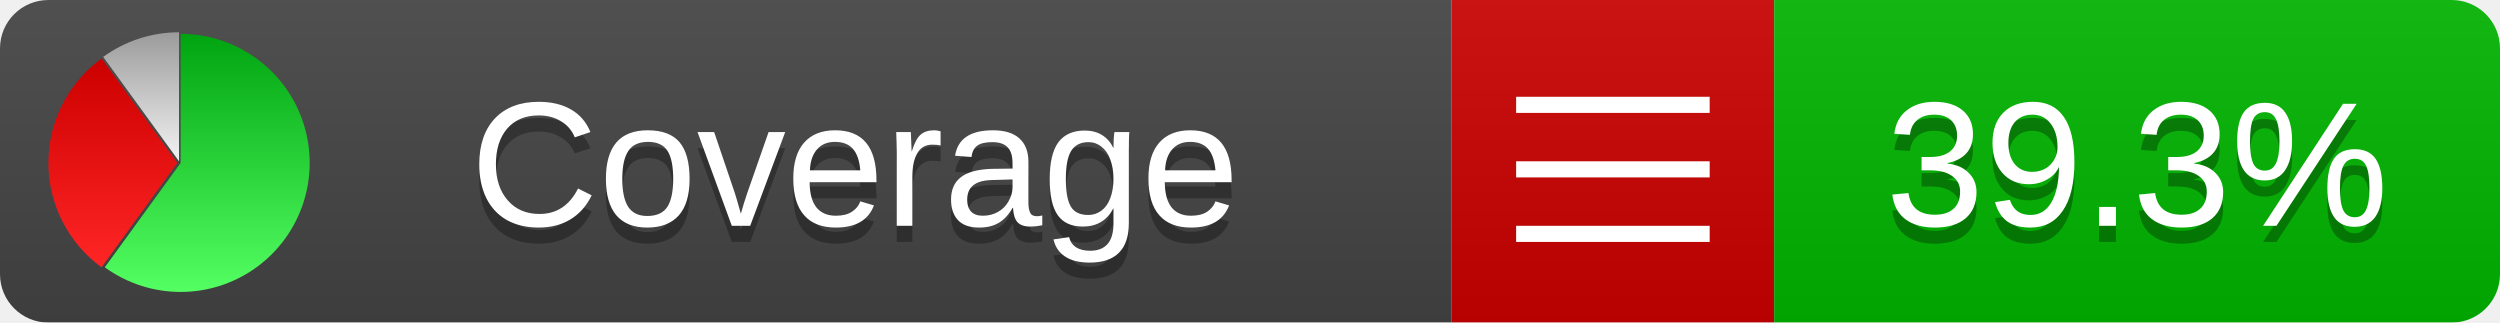
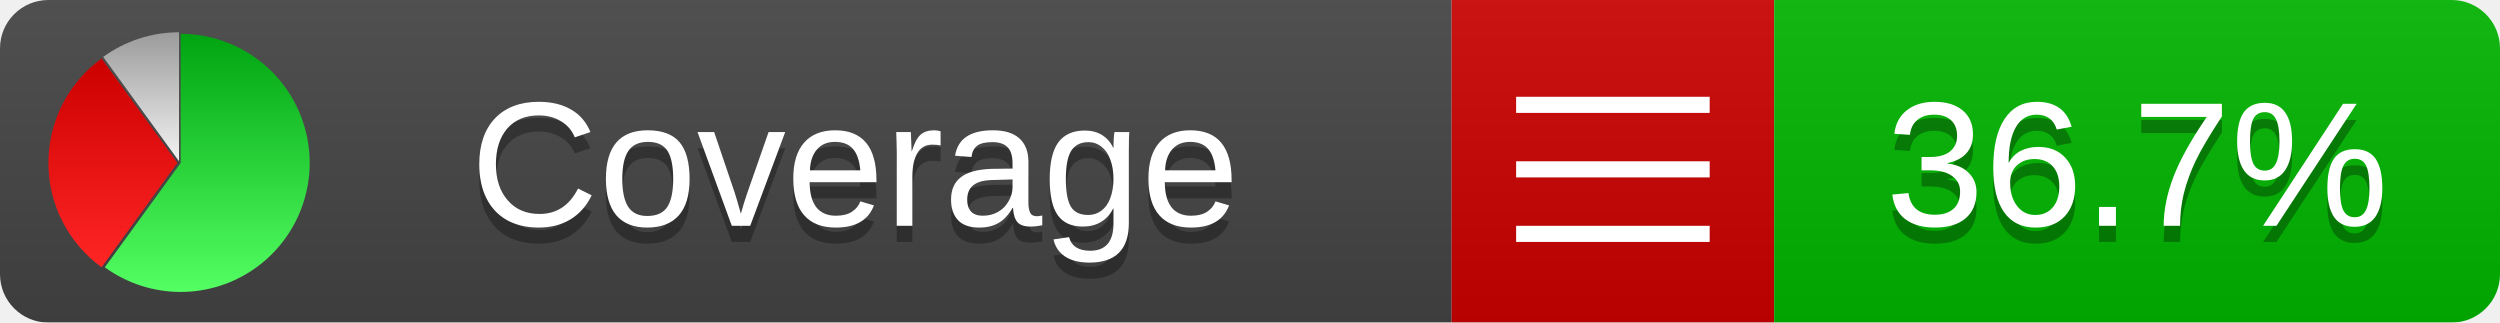
<svg xmlns="http://www.w3.org/2000/svg" xmlns:xlink="http://www.w3.org/1999/xlink" width="155" height="20">
  <style type="text/css">
          
            @keyframes fadeout {
              0 % { visibility: visible; opacity: 1; }
              40% { visibility: visible; opacity: 1; }
              50% { visibility: hidden; opacity: 0; }
              90% { visibility: hidden; opacity: 0; }
              100% { visibility: visible; opacity: 1; }
            }
            @keyframes fadein {
              0% { visibility: hidden; opacity: 0; }
              40% { visibility: hidden; opacity: 0; }
              50% { visibility: visible; opacity: 1; }
              90% { visibility: visible; opacity: 1; }
              100% { visibility: hidden; opacity: 0; }
            }
            .linecoverage {
                animation-duration: 10s;
                animation-name: fadeout;
                animation-iteration-count: infinite;
            }
            .branchcoverage {
                animation-duration: 10s;
                animation-name: fadein;
                animation-iteration-count: infinite;
            }
          
    </style>
  <defs>
    <linearGradient id="gradient" x2="0" y2="100%">
      <stop offset="0" stop-color="#bbb" stop-opacity=".1" />
      <stop offset="1" stop-opacity=".1" />
    </linearGradient>
    <linearGradient id="green" x2="0" y2="100%">
      <stop offset="0" stop-color="#00A410" />
      <stop offset="1" stop-color="#53FF63" />
    </linearGradient>
    <linearGradient id="red" x2="0" y2="100%">
      <stop offset="0" stop-color="#C00" />
      <stop offset="1" stop-color="#FF2525" />
    </linearGradient>
    <linearGradient id="gray" x2="0" y2="100%">
      <stop offset="0" stop-color="#9B9B9B" />
      <stop offset="1" stop-color="#F3F3F3" />
    </linearGradient>
    <mask id="mask">
      <rect width="155" height="20" rx="3" fill="#fff" />
    </mask>
    <g id="icon">
      <path style="fill:url(#green);" d="M205,202.5 l0,-200 a200,200 0 1,1 -117.558,361.803 z" />
      <path style="fill:url(#red);" d="M200,202.5 l-117.558,161.803 a200,200 0 0,1 0,-323.607 z" />
      <path style="fill:url(#gray);" d="M202.5,200 l-117.558,-161.803 a200,200 0 0,1 117.558,-38.196 z" />
    </g>
  </defs>
  <g mask="url(#mask)">
    <rect x="0" y="0" width="90" height="20" fill="#444" />
    <rect x="90" y="0" width="20" height="20" fill="#c00" />
    <rect x="110" y="0" width="45" height="20" fill="#00B600" />
    <rect x="0" y="0" width="155" height="20" fill="url(#gradient)" />
  </g>
  <g>
    <path class="" stroke="#fff" d="M94 6.5 h12 M94 10.5 h12 M94 14.5 h12" />
  </g>
  <g fill="#fff" text-anchor="middle" font-family="Verdana,Arial,Geneva,sans-serif" font-size="11">
    <a xlink:href="https://github.com/danielpalme/ReportGenerator" target="_top">
      <use xlink:href="#icon" transform="translate(3,2) scale(.04)" />
    </a>
    <text x="53" y="15" fill="#010101" fill-opacity=".3">Coverage</text>
    <text x="53" y="14" fill="#fff">Coverage</text>
-     <text class="" x="132.5" y="15" fill="#010101" fill-opacity=".3">39.3%</text>
-     <text class="" x="132.5" y="14">39.3%</text>
+     <text class="" x="132.5" y="15" fill="#010101" fill-opacity=".3">36.7%</text>
+     <text class="" x="132.5" y="14">36.7%</text>
  </g>
  <g>
    <rect class="" x="90" y="0" width="65" height="20" fill-opacity="0" />
  </g>
</svg>
